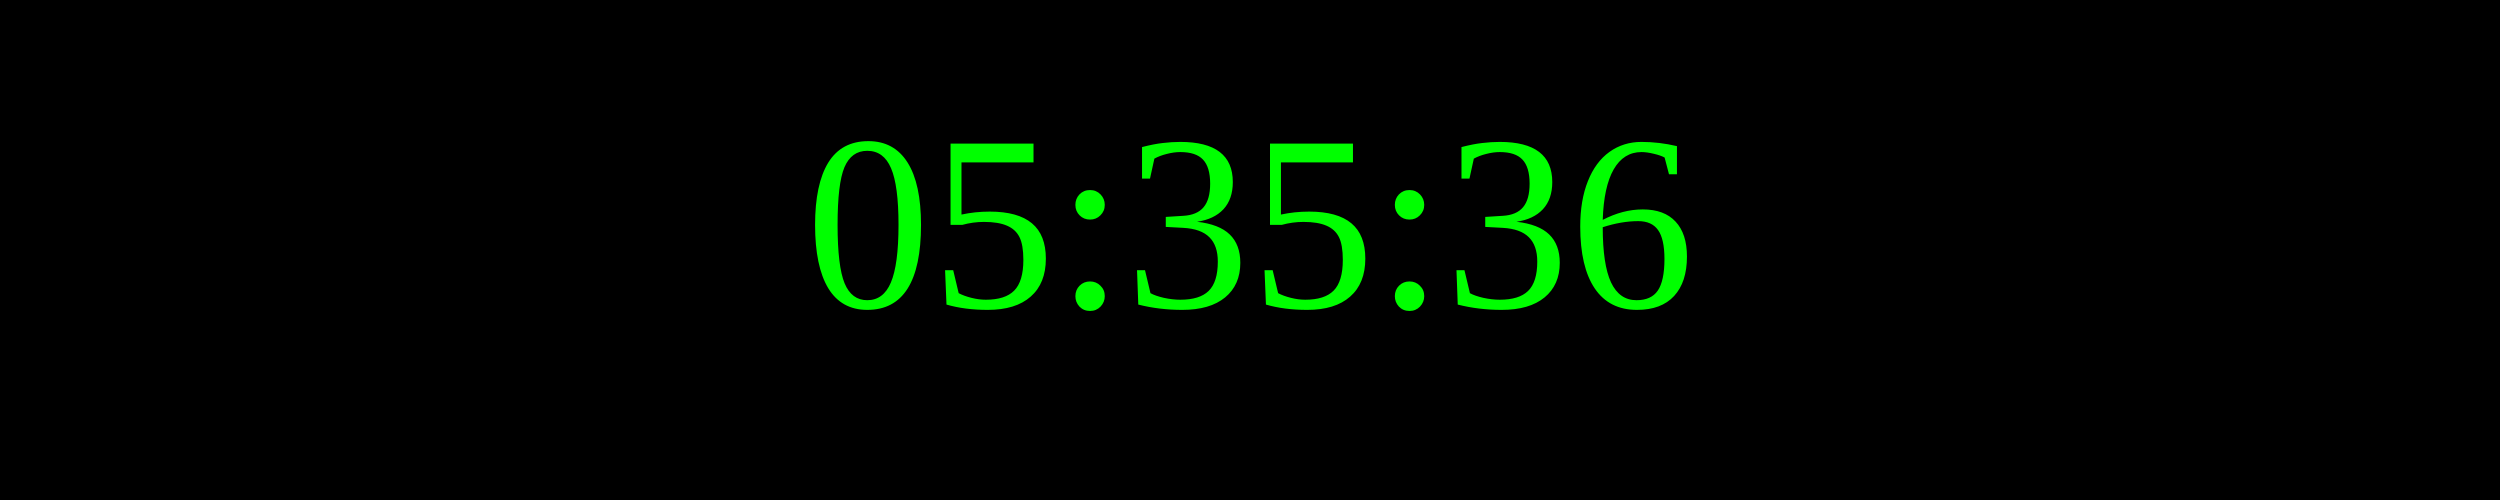
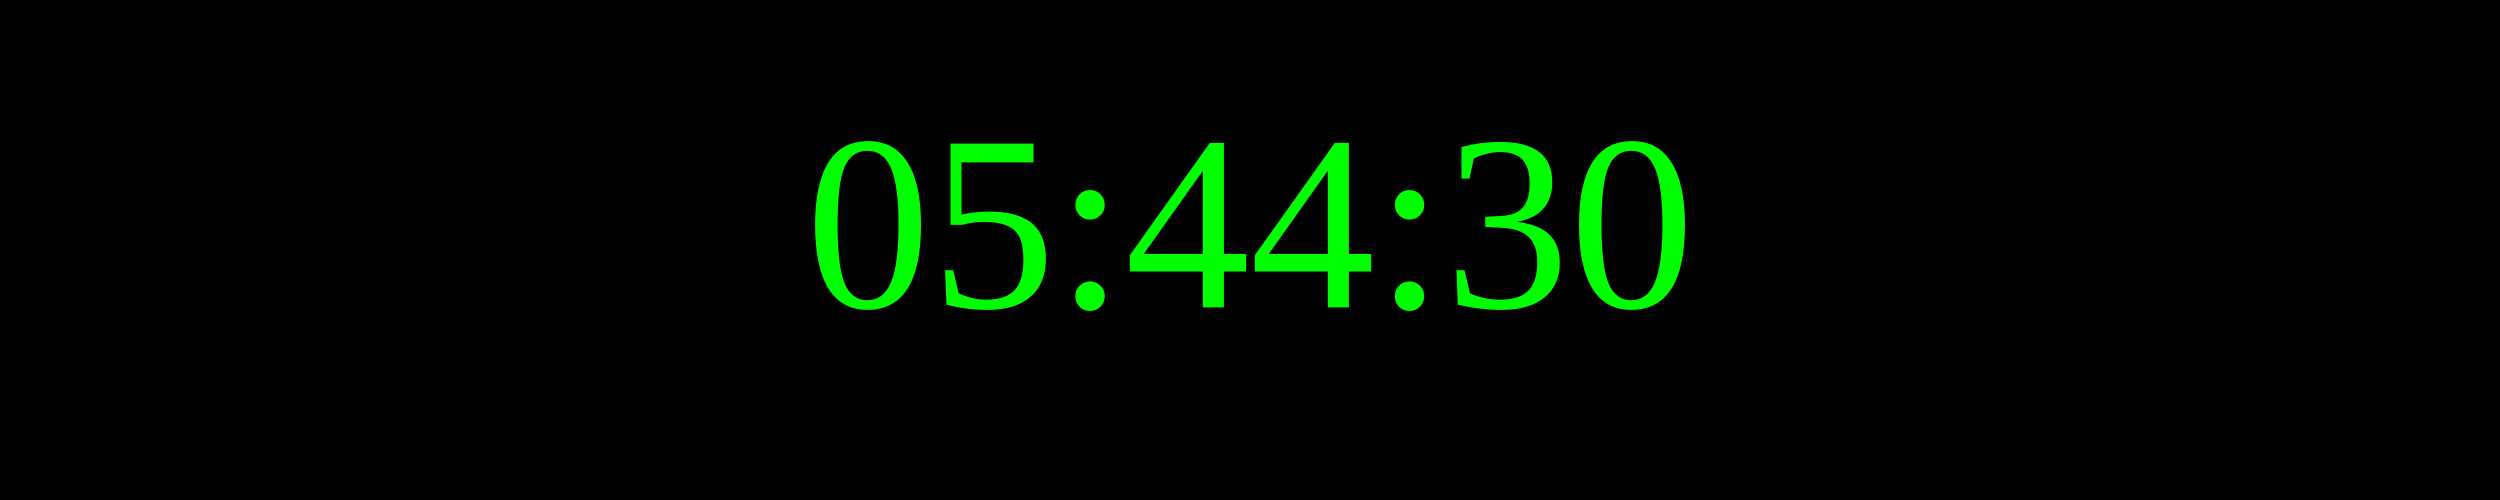
<svg xmlns="http://www.w3.org/2000/svg" width="250" height="50">
  <rect width="100%" height="100%" fill="black" />
  <text x="50%" y="50%" font-size="25" fill="lime" text-anchor="middle" dominant-baseline="middle">
- 05:35:36
+ 05:44:30
</text>
</svg>
